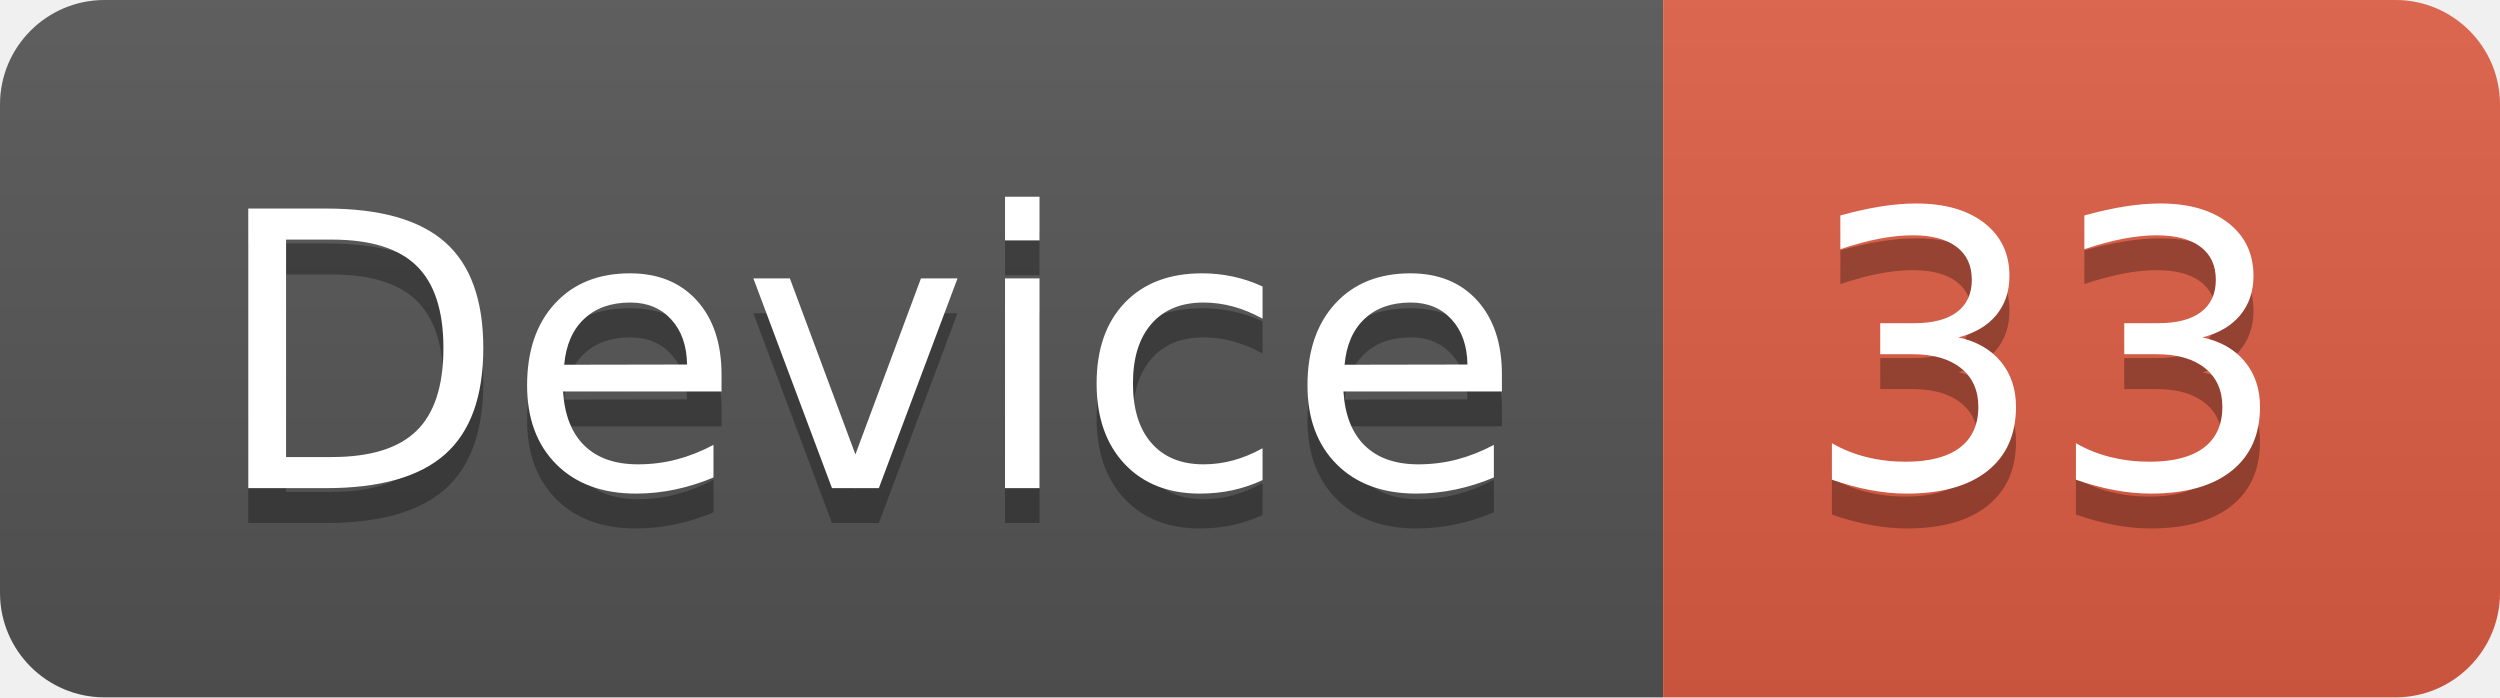
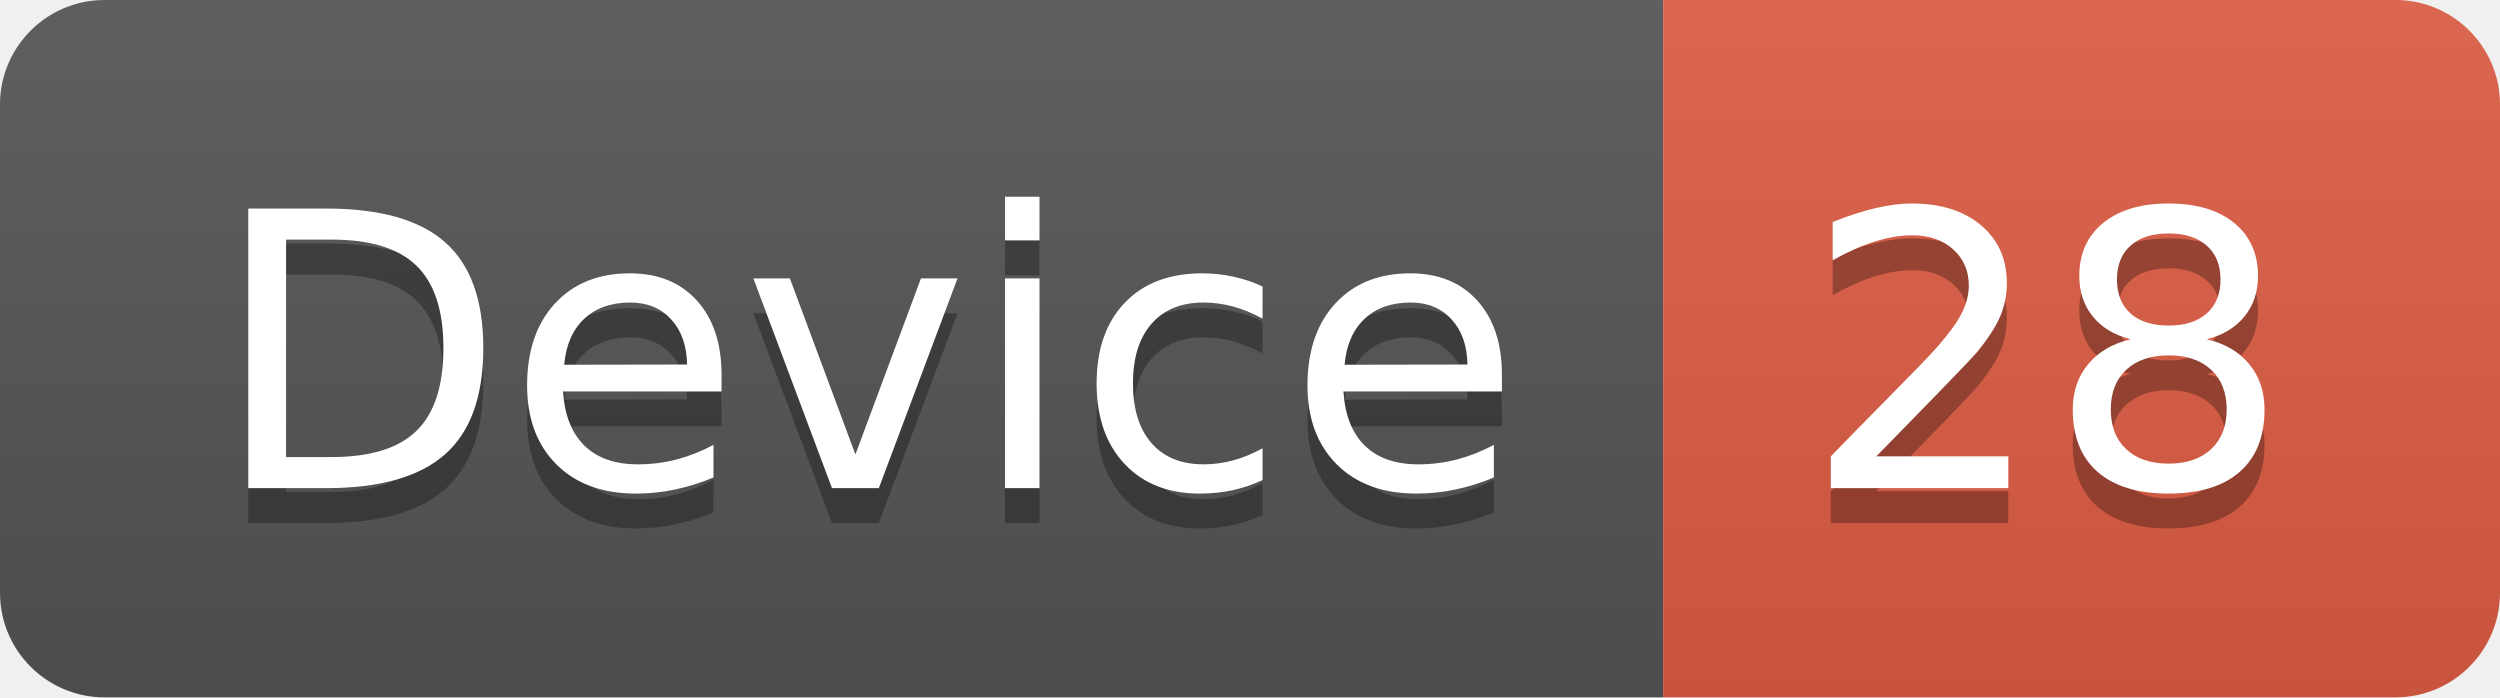
<svg xmlns="http://www.w3.org/2000/svg" width="71.7" height="20">
  <linearGradient id="smooth" x2="0" y2="100%">
    <stop offset="0" stop-color="#bbb" stop-opacity=".1" />
    <stop offset="1" stop-opacity=".1" />
  </linearGradient>
  <clipPath id="round">
    <rect width="71.7" height="20" rx="3" fill="#fff" />
  </clipPath>
  <g clip-path="url(#round)">
    <rect width="47.7" height="20" fill="#555" />
    <rect x="47.7" width="24.0" height="20" fill="#e05d44" />
    <rect width="71.7" height="20" fill="url(#smooth)" />
  </g>
  <g fill="#fff" text-anchor="middle" font-family="DejaVu Sans,Verdana,Geneva,sans-serif" font-size="110">
    <text x="248.5" y="150" fill="#010101" fill-opacity=".3" transform="scale(0.1)" textLength="377.0" lengthAdjust="spacing">Device</text>
    <text x="248.5" y="140" transform="scale(0.1)" textLength="377.0" lengthAdjust="spacing">Device</text>
-     <text x="587.0" y="150" fill="#010101" fill-opacity=".3" transform="scale(0.1)" textLength="140.0" lengthAdjust="spacing">33</text>
-     <text x="587.0" y="140" transform="scale(0.1)" textLength="140.0" lengthAdjust="spacing">33</text>
+     <text x="587.0" y="150" fill="#010101" fill-opacity=".3" transform="scale(0.1)" textLength="140.0" lengthAdjust="spacing">28</text>
+     <text x="587.0" y="140" transform="scale(0.1)" textLength="140.0" lengthAdjust="spacing">28</text>
  </g>
</svg>
